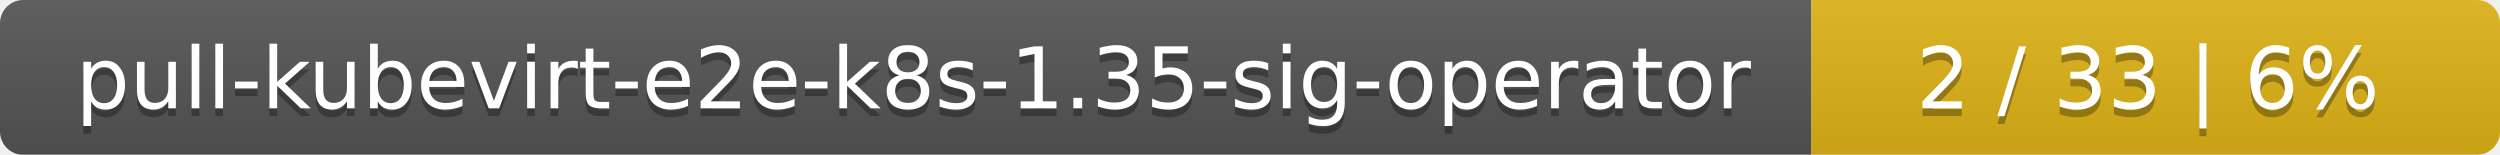
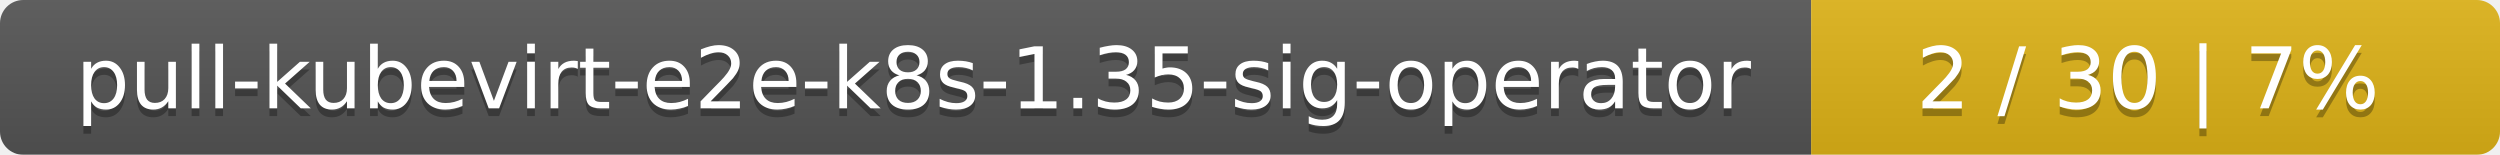
<svg xmlns="http://www.w3.org/2000/svg" width="323" height="20">
  <linearGradient id="smooth" x2="0" y2="100%">
    <stop offset="0" stop-color="#bbb" stop-opacity=".1" />
    <stop offset="1" stop-opacity=".1" />
  </linearGradient>
  <mask id="round">
    <rect width="323" height="20" rx="3" fill="#fff" />
  </mask>
  <g mask="url(#round)">
    <rect width="234" height="20" fill="#555" />
    <rect x="234" width="89" height="20" fill="#dfb317" />
    <rect width="323" height="20" fill="url(#smooth)" />
  </g>
  <g fill="#fff" text-anchor="middle" font-family="DejaVu Sans,Verdana,Geneva,sans-serif" font-size="11">
    <text x="118" y="15" fill="#010101" fill-opacity=".3">pull-kubevirt-e2e-k8s-1.35-sig-operator</text>
    <text x="118" y="14">pull-kubevirt-e2e-k8s-1.35-sig-operator</text>
-     <text x="277.5" y="15" fill="#010101" fill-opacity=".3">2 / 33    |    6%</text>
-     <text x="277.5" y="14">2 / 33    |    6%</text>
+     <text x="277.5" y="15" fill="#010101" fill-opacity=".3">2 / 30    |    7%</text>
+     <text x="277.5" y="14">2 / 30    |    7%</text>
  </g>
</svg>
